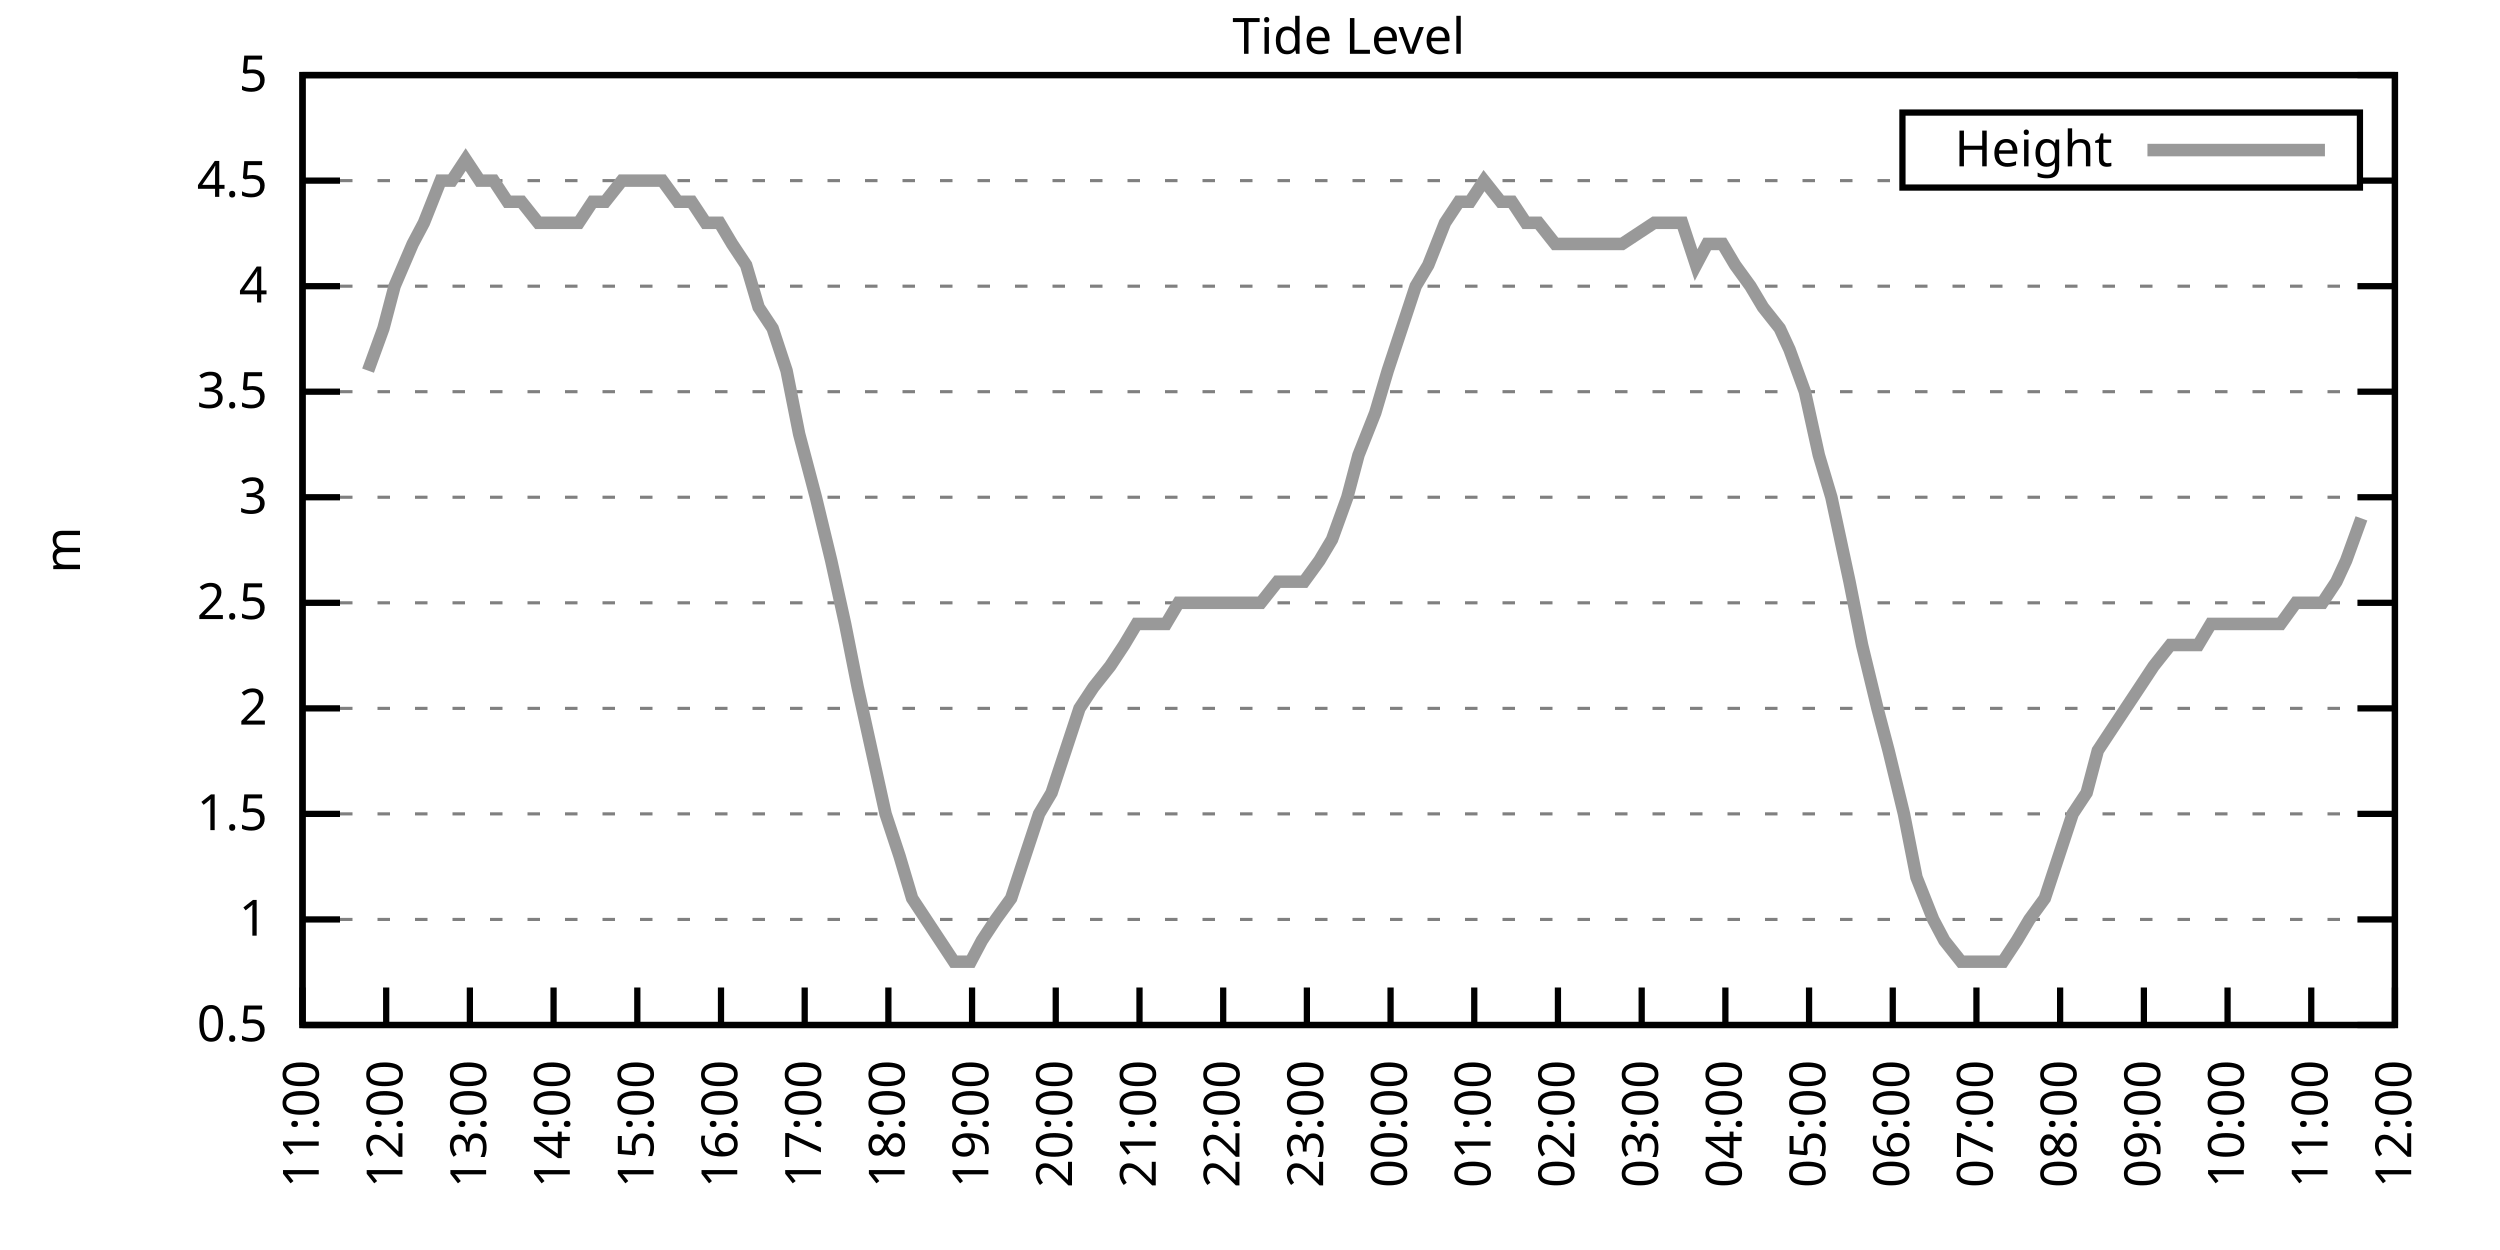
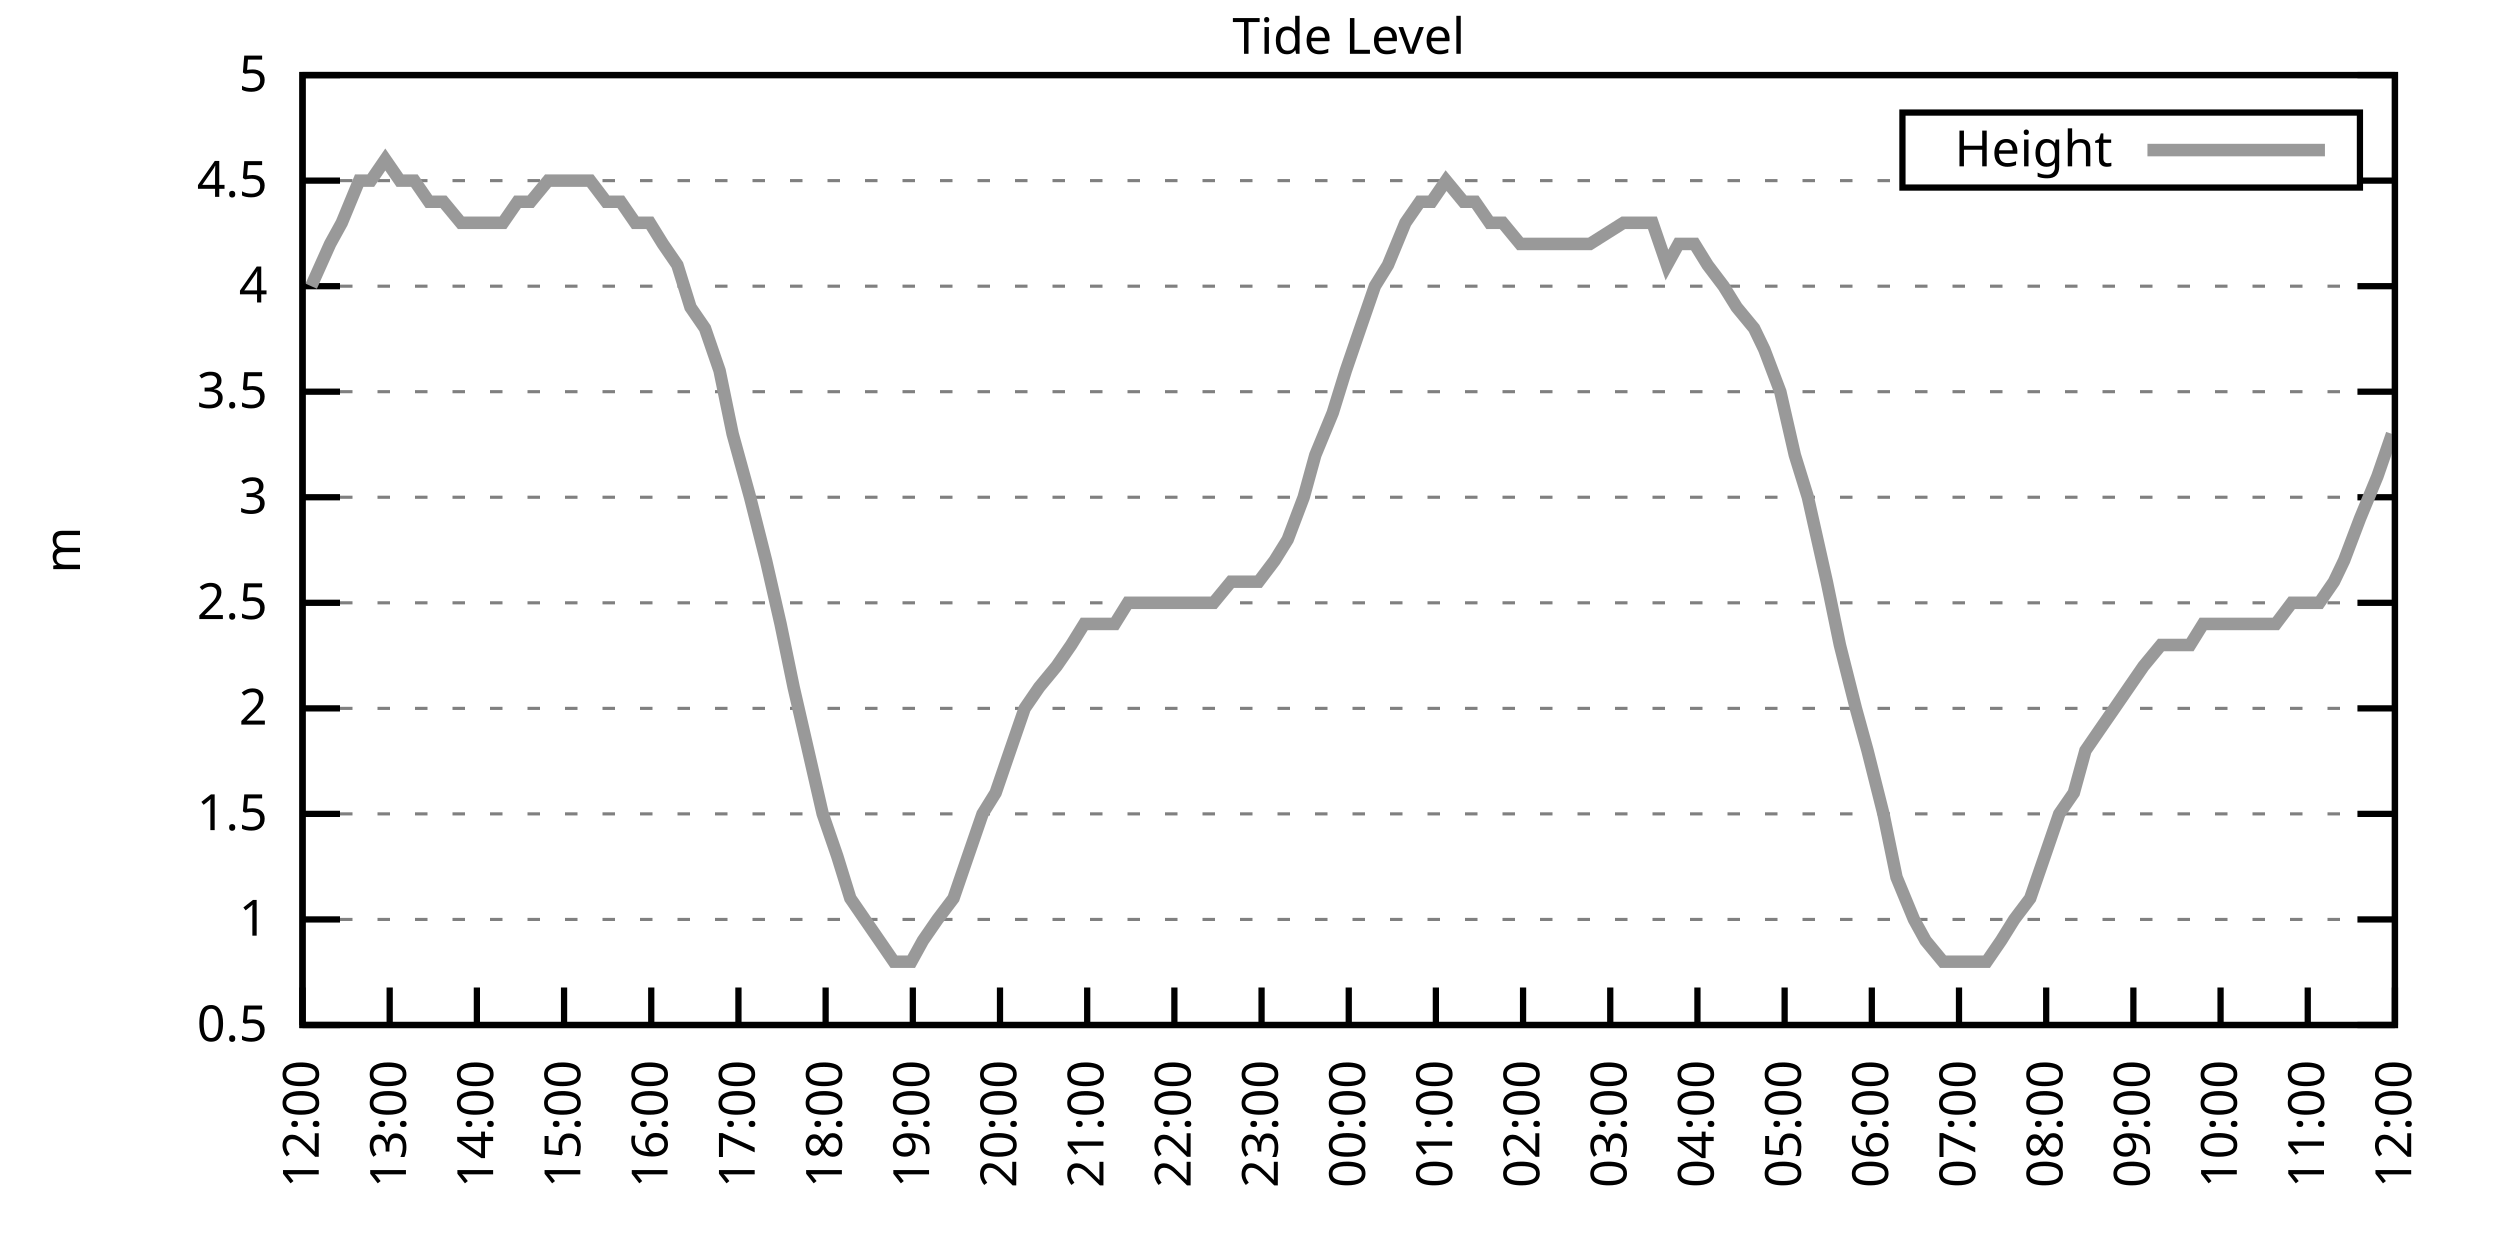
<svg xmlns="http://www.w3.org/2000/svg" xmlns:xlink="http://www.w3.org/1999/xlink" width="400" height="200" viewBox="0 0 400 200">
  <g id="gnuplot_canvas">
    <rect x="0" y="0" width="400" height="200" fill="none" />
    <defs>
      <circle id="gpDot" r="0.5" stroke-width="0.5" stroke="currentColor" />
      <path id="gpPt0" stroke-width="0.333" stroke="currentColor" d="M-1,0 h2 M0,-1 v2" />
      <path id="gpPt1" stroke-width="0.333" stroke="currentColor" d="M-1,-1 L1,1 M1,-1 L-1,1" />
      <path id="gpPt2" stroke-width="0.333" stroke="currentColor" d="M-1,0 L1,0 M0,-1 L0,1 M-1,-1 L1,1 M-1,1 L1,-1" />
      <rect id="gpPt3" stroke-width="0.333" stroke="currentColor" x="-1" y="-1" width="2" height="2" />
      <rect id="gpPt4" stroke-width="0.333" stroke="currentColor" fill="currentColor" x="-1" y="-1" width="2" height="2" />
      <circle id="gpPt5" stroke-width="0.333" stroke="currentColor" cx="0" cy="0" r="1" />
      <use xlink:href="#gpPt5" id="gpPt6" fill="currentColor" stroke="none" />
      <path id="gpPt7" stroke-width="0.333" stroke="currentColor" d="M0,-1.33 L-1.33,0.67 L1.33,0.67 z" />
      <use xlink:href="#gpPt7" id="gpPt8" fill="currentColor" stroke="none" />
      <use xlink:href="#gpPt7" id="gpPt9" stroke="currentColor" transform="rotate(180)" />
      <use xlink:href="#gpPt9" id="gpPt10" fill="currentColor" stroke="none" />
      <use xlink:href="#gpPt3" id="gpPt11" stroke="currentColor" transform="rotate(45)" />
      <use xlink:href="#gpPt11" id="gpPt12" fill="currentColor" stroke="none" />
      <path id="gpPt13" stroke-width="0.333" stroke="currentColor" d="M0,1.330 L1.265,0.411 L0.782,-1.067 L-0.782,-1.076 L-1.265,0.411 z" />
      <use xlink:href="#gpPt13" id="gpPt14" fill="currentColor" stroke="none" />
      <filter id="textbox" filterUnits="objectBoundingBox" x="0" y="0" height="1" width="1">
        <feFlood flood-color="white" flood-opacity="1" result="bgnd" />
        <feComposite in="SourceGraphic" in2="bgnd" operator="atop" />
      </filter>
      <filter id="greybox" filterUnits="objectBoundingBox" x="0" y="0" height="1" width="1">
        <feFlood flood-color="lightgrey" flood-opacity="1" result="grey" />
        <feComposite in="SourceGraphic" in2="grey" operator="atop" />
      </filter>
    </defs>
    <g fill="none" color="white" stroke="currentColor" stroke-width="1.00" stroke-linecap="butt" stroke-linejoin="miter">
</g>
    <g fill="none" color="black" stroke="currentColor" stroke-width="1.00" stroke-linecap="butt" stroke-linejoin="miter">
      <g stroke="none" shape-rendering="crispEdges">
        <polygon fill="rgb(255, 255, 255)" points="48.40,164.00 383.18,164.00 383.18,12.02 48.40,12.02 " />
      </g>
    </g>
    <g fill="none" color="black" stroke="currentColor" stroke-width="1.00" stroke-linecap="butt" stroke-linejoin="miter">
</g>
    <g fill="none" color="black" stroke="black" stroke-width="0.50" stroke-linecap="butt" stroke-linejoin="miter">
</g>
    <g fill="none" color="gray" stroke="currentColor" stroke-width="0.50" stroke-linecap="butt" stroke-linejoin="miter">
      <path stroke="gray" stroke-dasharray="2,4" class="gridline" d="M48.40,164.00 L383.19,164.00  " />
    </g>
    <g fill="none" color="gray" stroke="gray" stroke-width="1.00" stroke-linecap="butt" stroke-linejoin="miter">
</g>
    <g fill="none" color="black" stroke="currentColor" stroke-width="1.00" stroke-linecap="butt" stroke-linejoin="miter">
      <path stroke="black" d="M48.40,164.00 L54.40,164.00 M383.19,164.00 L377.19,164.00  " />
      <g transform="translate(42.80,166.60)" stroke="none" fill="black" font-family="Sans" font-size="8.00" text-anchor="end">
        <text>
          <tspan font-family="Sans"> 0.5</tspan>
        </text>
      </g>
    </g>
    <g fill="none" color="black" stroke="currentColor" stroke-width="1.00" stroke-linecap="butt" stroke-linejoin="miter">
</g>
    <g fill="none" color="black" stroke="black" stroke-width="0.50" stroke-linecap="butt" stroke-linejoin="miter">
</g>
    <g fill="none" color="gray" stroke="currentColor" stroke-width="0.50" stroke-linecap="butt" stroke-linejoin="miter">
      <path stroke="gray" stroke-dasharray="2,4" class="gridline" d="M48.40,147.11 L383.19,147.11  " />
    </g>
    <g fill="none" color="gray" stroke="gray" stroke-width="1.00" stroke-linecap="butt" stroke-linejoin="miter">
</g>
    <g fill="none" color="black" stroke="currentColor" stroke-width="1.00" stroke-linecap="butt" stroke-linejoin="miter">
      <path stroke="black" d="M48.40,147.11 L54.40,147.11 M383.19,147.11 L377.19,147.11  " />
      <g transform="translate(42.80,149.71)" stroke="none" fill="black" font-family="Sans" font-size="8.00" text-anchor="end">
        <text>
          <tspan font-family="Sans"> 1</tspan>
        </text>
      </g>
    </g>
    <g fill="none" color="black" stroke="currentColor" stroke-width="1.00" stroke-linecap="butt" stroke-linejoin="miter">
</g>
    <g fill="none" color="black" stroke="black" stroke-width="0.50" stroke-linecap="butt" stroke-linejoin="miter">
</g>
    <g fill="none" color="gray" stroke="currentColor" stroke-width="0.50" stroke-linecap="butt" stroke-linejoin="miter">
      <path stroke="gray" stroke-dasharray="2,4" class="gridline" d="M48.40,130.22 L383.19,130.22  " />
    </g>
    <g fill="none" color="gray" stroke="gray" stroke-width="1.00" stroke-linecap="butt" stroke-linejoin="miter">
</g>
    <g fill="none" color="black" stroke="currentColor" stroke-width="1.00" stroke-linecap="butt" stroke-linejoin="miter">
      <path stroke="black" d="M48.40,130.22 L54.40,130.22 M383.19,130.22 L377.19,130.22  " />
      <g transform="translate(42.80,132.82)" stroke="none" fill="black" font-family="Sans" font-size="8.00" text-anchor="end">
        <text>
          <tspan font-family="Sans"> 1.5</tspan>
        </text>
      </g>
    </g>
    <g fill="none" color="black" stroke="currentColor" stroke-width="1.00" stroke-linecap="butt" stroke-linejoin="miter">
</g>
    <g fill="none" color="black" stroke="black" stroke-width="0.50" stroke-linecap="butt" stroke-linejoin="miter">
</g>
    <g fill="none" color="gray" stroke="currentColor" stroke-width="0.50" stroke-linecap="butt" stroke-linejoin="miter">
      <path stroke="gray" stroke-dasharray="2,4" class="gridline" d="M48.40,113.34 L383.19,113.34  " />
    </g>
    <g fill="none" color="gray" stroke="gray" stroke-width="1.00" stroke-linecap="butt" stroke-linejoin="miter">
</g>
    <g fill="none" color="black" stroke="currentColor" stroke-width="1.00" stroke-linecap="butt" stroke-linejoin="miter">
      <path stroke="black" d="M48.40,113.34 L54.40,113.34 M383.19,113.34 L377.19,113.34  " />
      <g transform="translate(42.80,115.94)" stroke="none" fill="black" font-family="Sans" font-size="8.00" text-anchor="end">
        <text>
          <tspan font-family="Sans"> 2</tspan>
        </text>
      </g>
    </g>
    <g fill="none" color="black" stroke="currentColor" stroke-width="1.00" stroke-linecap="butt" stroke-linejoin="miter">
</g>
    <g fill="none" color="black" stroke="black" stroke-width="0.50" stroke-linecap="butt" stroke-linejoin="miter">
</g>
    <g fill="none" color="gray" stroke="currentColor" stroke-width="0.50" stroke-linecap="butt" stroke-linejoin="miter">
      <path stroke="gray" stroke-dasharray="2,4" class="gridline" d="M48.40,96.45 L383.19,96.45  " />
    </g>
    <g fill="none" color="gray" stroke="gray" stroke-width="1.00" stroke-linecap="butt" stroke-linejoin="miter">
</g>
    <g fill="none" color="black" stroke="currentColor" stroke-width="1.00" stroke-linecap="butt" stroke-linejoin="miter">
      <path stroke="black" d="M48.40,96.45 L54.40,96.45 M383.19,96.45 L377.19,96.45  " />
      <g transform="translate(42.80,99.05)" stroke="none" fill="black" font-family="Sans" font-size="8.00" text-anchor="end">
        <text>
          <tspan font-family="Sans"> 2.5</tspan>
        </text>
      </g>
    </g>
    <g fill="none" color="black" stroke="currentColor" stroke-width="1.00" stroke-linecap="butt" stroke-linejoin="miter">
</g>
    <g fill="none" color="black" stroke="black" stroke-width="0.50" stroke-linecap="butt" stroke-linejoin="miter">
</g>
    <g fill="none" color="gray" stroke="currentColor" stroke-width="0.50" stroke-linecap="butt" stroke-linejoin="miter">
      <path stroke="gray" stroke-dasharray="2,4" class="gridline" d="M48.40,79.56 L383.19,79.56  " />
    </g>
    <g fill="none" color="gray" stroke="gray" stroke-width="1.00" stroke-linecap="butt" stroke-linejoin="miter">
</g>
    <g fill="none" color="black" stroke="currentColor" stroke-width="1.00" stroke-linecap="butt" stroke-linejoin="miter">
      <path stroke="black" d="M48.40,79.56 L54.40,79.56 M383.19,79.56 L377.19,79.56  " />
      <g transform="translate(42.80,82.16)" stroke="none" fill="black" font-family="Sans" font-size="8.00" text-anchor="end">
        <text>
          <tspan font-family="Sans"> 3</tspan>
        </text>
      </g>
    </g>
    <g fill="none" color="black" stroke="currentColor" stroke-width="1.00" stroke-linecap="butt" stroke-linejoin="miter">
</g>
    <g fill="none" color="black" stroke="black" stroke-width="0.50" stroke-linecap="butt" stroke-linejoin="miter">
</g>
    <g fill="none" color="gray" stroke="currentColor" stroke-width="0.50" stroke-linecap="butt" stroke-linejoin="miter">
      <path stroke="gray" stroke-dasharray="2,4" class="gridline" d="M48.40,62.67 L383.19,62.67  " />
    </g>
    <g fill="none" color="gray" stroke="gray" stroke-width="1.00" stroke-linecap="butt" stroke-linejoin="miter">
</g>
    <g fill="none" color="black" stroke="currentColor" stroke-width="1.00" stroke-linecap="butt" stroke-linejoin="miter">
      <path stroke="black" d="M48.40,62.67 L54.40,62.67 M383.19,62.67 L377.19,62.67  " />
      <g transform="translate(42.80,65.27)" stroke="none" fill="black" font-family="Sans" font-size="8.00" text-anchor="end">
        <text>
          <tspan font-family="Sans"> 3.5</tspan>
        </text>
      </g>
    </g>
    <g fill="none" color="black" stroke="currentColor" stroke-width="1.00" stroke-linecap="butt" stroke-linejoin="miter">
</g>
    <g fill="none" color="black" stroke="black" stroke-width="0.50" stroke-linecap="butt" stroke-linejoin="miter">
</g>
    <g fill="none" color="gray" stroke="currentColor" stroke-width="0.50" stroke-linecap="butt" stroke-linejoin="miter">
      <path stroke="gray" stroke-dasharray="2,4" class="gridline" d="M48.40,45.79 L383.19,45.79  " />
    </g>
    <g fill="none" color="gray" stroke="gray" stroke-width="1.00" stroke-linecap="butt" stroke-linejoin="miter">
</g>
    <g fill="none" color="black" stroke="currentColor" stroke-width="1.00" stroke-linecap="butt" stroke-linejoin="miter">
      <path stroke="black" d="M48.40,45.79 L54.40,45.79 M383.19,45.79 L377.19,45.79  " />
      <g transform="translate(42.80,48.39)" stroke="none" fill="black" font-family="Sans" font-size="8.00" text-anchor="end">
        <text>
          <tspan font-family="Sans"> 4</tspan>
        </text>
      </g>
    </g>
    <g fill="none" color="black" stroke="currentColor" stroke-width="1.00" stroke-linecap="butt" stroke-linejoin="miter">
</g>
    <g fill="none" color="black" stroke="black" stroke-width="0.50" stroke-linecap="butt" stroke-linejoin="miter">
</g>
    <g fill="none" color="gray" stroke="currentColor" stroke-width="0.50" stroke-linecap="butt" stroke-linejoin="miter">
      <path stroke="gray" stroke-dasharray="2,4" class="gridline" d="M48.40,28.90 L304.39,28.90 M377.59,28.90 L383.19,28.90  " />
    </g>
    <g fill="none" color="gray" stroke="gray" stroke-width="1.00" stroke-linecap="butt" stroke-linejoin="miter">
</g>
    <g fill="none" color="black" stroke="currentColor" stroke-width="1.00" stroke-linecap="butt" stroke-linejoin="miter">
      <path stroke="black" d="M48.40,28.90 L54.40,28.90 M383.19,28.90 L377.19,28.90  " />
      <g transform="translate(42.80,31.50)" stroke="none" fill="black" font-family="Sans" font-size="8.00" text-anchor="end">
        <text>
          <tspan font-family="Sans"> 4.5</tspan>
        </text>
      </g>
    </g>
    <g fill="none" color="black" stroke="currentColor" stroke-width="1.00" stroke-linecap="butt" stroke-linejoin="miter">
</g>
    <g fill="none" color="black" stroke="black" stroke-width="0.50" stroke-linecap="butt" stroke-linejoin="miter">
</g>
    <g fill="none" color="gray" stroke="currentColor" stroke-width="0.50" stroke-linecap="butt" stroke-linejoin="miter">
      <path stroke="gray" stroke-dasharray="2,4" class="gridline" d="M48.40,12.01 L383.19,12.01  " />
    </g>
    <g fill="none" color="gray" stroke="gray" stroke-width="1.00" stroke-linecap="butt" stroke-linejoin="miter">
</g>
    <g fill="none" color="black" stroke="currentColor" stroke-width="1.00" stroke-linecap="butt" stroke-linejoin="miter">
      <path stroke="black" d="M48.40,12.01 L54.40,12.01 M383.19,12.01 L377.19,12.01  " />
      <g transform="translate(42.80,14.61)" stroke="none" fill="black" font-family="Sans" font-size="8.00" text-anchor="end">
        <text>
          <tspan font-family="Sans"> 5</tspan>
        </text>
      </g>
    </g>
    <g fill="none" color="black" stroke="currentColor" stroke-width="1.00" stroke-linecap="butt" stroke-linejoin="miter">
      <path stroke="black" d="M48.40,164.00 L48.40,158.00  " />
      <g transform="translate(51.00,169.60) rotate(270.00)" stroke="none" fill="black" font-family="Sans" font-size="8.00" text-anchor="end">
        <text>
-           <tspan font-family="Sans">11:00</tspan>
-         </text>
-       </g>
-     </g>
-     <g fill="none" color="black" stroke="currentColor" stroke-width="1.00" stroke-linecap="butt" stroke-linejoin="miter">
-       <path stroke="black" d="M61.79,164.00 L61.79,158.00  " />
-       <g transform="translate(64.39,169.60) rotate(270.00)" stroke="none" fill="black" font-family="Sans" font-size="8.00" text-anchor="end">
-         <text>
          <tspan font-family="Sans">12:00</tspan>
        </text>
      </g>
    </g>
    <g fill="none" color="black" stroke="currentColor" stroke-width="1.00" stroke-linecap="butt" stroke-linejoin="miter">
-       <path stroke="black" d="M75.18,164.00 L75.18,158.00  " />
-       <g transform="translate(77.78,169.60) rotate(270.00)" stroke="none" fill="black" font-family="Sans" font-size="8.00" text-anchor="end">
+       <path stroke="black" d="M62.35,164.00 L62.35,158.00  " />
+       <g transform="translate(64.95,169.60) rotate(270.00)" stroke="none" fill="black" font-family="Sans" font-size="8.00" text-anchor="end">
        <text>
          <tspan font-family="Sans">13:00</tspan>
        </text>
      </g>
    </g>
    <g fill="none" color="black" stroke="currentColor" stroke-width="1.00" stroke-linecap="butt" stroke-linejoin="miter">
-       <path stroke="black" d="M88.57,164.00 L88.57,158.00  " />
-       <g transform="translate(91.17,169.60) rotate(270.00)" stroke="none" fill="black" font-family="Sans" font-size="8.00" text-anchor="end">
+       <path stroke="black" d="M76.30,164.00 L76.30,158.00  " />
+       <g transform="translate(78.90,169.60) rotate(270.00)" stroke="none" fill="black" font-family="Sans" font-size="8.00" text-anchor="end">
        <text>
          <tspan font-family="Sans">14:00</tspan>
        </text>
      </g>
    </g>
    <g fill="none" color="black" stroke="currentColor" stroke-width="1.00" stroke-linecap="butt" stroke-linejoin="miter">
-       <path stroke="black" d="M101.97,164.00 L101.97,158.00  " />
-       <g transform="translate(104.57,169.60) rotate(270.00)" stroke="none" fill="black" font-family="Sans" font-size="8.00" text-anchor="end">
+       <path stroke="black" d="M90.25,164.00 L90.25,158.00  " />
+       <g transform="translate(92.85,169.60) rotate(270.00)" stroke="none" fill="black" font-family="Sans" font-size="8.00" text-anchor="end">
        <text>
          <tspan font-family="Sans">15:00</tspan>
        </text>
      </g>
    </g>
    <g fill="none" color="black" stroke="currentColor" stroke-width="1.00" stroke-linecap="butt" stroke-linejoin="miter">
-       <path stroke="black" d="M115.36,164.00 L115.36,158.00  " />
-       <g transform="translate(117.96,169.60) rotate(270.00)" stroke="none" fill="black" font-family="Sans" font-size="8.00" text-anchor="end">
+       <path stroke="black" d="M104.20,164.00 L104.20,158.00  " />
+       <g transform="translate(106.80,169.60) rotate(270.00)" stroke="none" fill="black" font-family="Sans" font-size="8.00" text-anchor="end">
        <text>
          <tspan font-family="Sans">16:00</tspan>
        </text>
      </g>
    </g>
    <g fill="none" color="black" stroke="currentColor" stroke-width="1.00" stroke-linecap="butt" stroke-linejoin="miter">
-       <path stroke="black" d="M128.75,164.00 L128.75,158.00  " />
-       <g transform="translate(131.35,169.60) rotate(270.00)" stroke="none" fill="black" font-family="Sans" font-size="8.00" text-anchor="end">
+       <path stroke="black" d="M118.15,164.00 L118.15,158.00  " />
+       <g transform="translate(120.75,169.60) rotate(270.00)" stroke="none" fill="black" font-family="Sans" font-size="8.00" text-anchor="end">
        <text>
          <tspan font-family="Sans">17:00</tspan>
        </text>
      </g>
    </g>
    <g fill="none" color="black" stroke="currentColor" stroke-width="1.00" stroke-linecap="butt" stroke-linejoin="miter">
-       <path stroke="black" d="M142.14,164.00 L142.14,158.00  " />
-       <g transform="translate(144.74,169.60) rotate(270.00)" stroke="none" fill="black" font-family="Sans" font-size="8.00" text-anchor="end">
+       <path stroke="black" d="M132.10,164.00 L132.10,158.00  " />
+       <g transform="translate(134.70,169.60) rotate(270.00)" stroke="none" fill="black" font-family="Sans" font-size="8.00" text-anchor="end">
        <text>
          <tspan font-family="Sans">18:00</tspan>
        </text>
      </g>
    </g>
    <g fill="none" color="black" stroke="currentColor" stroke-width="1.00" stroke-linecap="butt" stroke-linejoin="miter">
-       <path stroke="black" d="M155.53,164.00 L155.53,158.00  " />
-       <g transform="translate(158.13,169.60) rotate(270.00)" stroke="none" fill="black" font-family="Sans" font-size="8.00" text-anchor="end">
+       <path stroke="black" d="M146.05,164.00 L146.05,158.00  " />
+       <g transform="translate(148.65,169.60) rotate(270.00)" stroke="none" fill="black" font-family="Sans" font-size="8.00" text-anchor="end">
        <text>
          <tspan font-family="Sans">19:00</tspan>
        </text>
      </g>
    </g>
    <g fill="none" color="black" stroke="currentColor" stroke-width="1.00" stroke-linecap="butt" stroke-linejoin="miter">
-       <path stroke="black" d="M168.92,164.00 L168.92,158.00  " />
-       <g transform="translate(171.52,169.60) rotate(270.00)" stroke="none" fill="black" font-family="Sans" font-size="8.00" text-anchor="end">
+       <path stroke="black" d="M160.00,164.00 L160.00,158.00  " />
+       <g transform="translate(162.60,169.60) rotate(270.00)" stroke="none" fill="black" font-family="Sans" font-size="8.00" text-anchor="end">
        <text>
          <tspan font-family="Sans">20:00</tspan>
        </text>
      </g>
    </g>
    <g fill="none" color="black" stroke="currentColor" stroke-width="1.00" stroke-linecap="butt" stroke-linejoin="miter">
-       <path stroke="black" d="M182.32,164.00 L182.32,158.00  " />
-       <g transform="translate(184.92,169.60) rotate(270.00)" stroke="none" fill="black" font-family="Sans" font-size="8.00" text-anchor="end">
+       <path stroke="black" d="M173.95,164.00 L173.95,158.00  " />
+       <g transform="translate(176.55,169.60) rotate(270.00)" stroke="none" fill="black" font-family="Sans" font-size="8.00" text-anchor="end">
        <text>
          <tspan font-family="Sans">21:00</tspan>
        </text>
      </g>
    </g>
    <g fill="none" color="black" stroke="currentColor" stroke-width="1.00" stroke-linecap="butt" stroke-linejoin="miter">
-       <path stroke="black" d="M195.71,164.00 L195.71,158.00  " />
-       <g transform="translate(198.31,169.60) rotate(270.00)" stroke="none" fill="black" font-family="Sans" font-size="8.00" text-anchor="end">
+       <path stroke="black" d="M187.90,164.00 L187.90,158.00  " />
+       <g transform="translate(190.50,169.60) rotate(270.00)" stroke="none" fill="black" font-family="Sans" font-size="8.00" text-anchor="end">
        <text>
          <tspan font-family="Sans">22:00</tspan>
        </text>
      </g>
    </g>
    <g fill="none" color="black" stroke="currentColor" stroke-width="1.00" stroke-linecap="butt" stroke-linejoin="miter">
-       <path stroke="black" d="M209.10,164.00 L209.10,158.00  " />
-       <g transform="translate(211.70,169.60) rotate(270.00)" stroke="none" fill="black" font-family="Sans" font-size="8.00" text-anchor="end">
+       <path stroke="black" d="M201.85,164.00 L201.85,158.00  " />
+       <g transform="translate(204.45,169.60) rotate(270.00)" stroke="none" fill="black" font-family="Sans" font-size="8.00" text-anchor="end">
        <text>
          <tspan font-family="Sans">23:00</tspan>
        </text>
      </g>
    </g>
    <g fill="none" color="black" stroke="currentColor" stroke-width="1.00" stroke-linecap="butt" stroke-linejoin="miter">
-       <path stroke="black" d="M222.49,164.00 L222.49,158.00  " />
-       <g transform="translate(225.09,169.60) rotate(270.00)" stroke="none" fill="black" font-family="Sans" font-size="8.00" text-anchor="end">
+       <path stroke="black" d="M215.80,164.00 L215.80,158.00  " />
+       <g transform="translate(218.40,169.60) rotate(270.00)" stroke="none" fill="black" font-family="Sans" font-size="8.00" text-anchor="end">
        <text>
          <tspan font-family="Sans">00:00</tspan>
        </text>
      </g>
    </g>
    <g fill="none" color="black" stroke="currentColor" stroke-width="1.00" stroke-linecap="butt" stroke-linejoin="miter">
-       <path stroke="black" d="M235.88,164.00 L235.88,158.00  " />
-       <g transform="translate(238.48,169.60) rotate(270.00)" stroke="none" fill="black" font-family="Sans" font-size="8.00" text-anchor="end">
+       <path stroke="black" d="M229.74,164.00 L229.74,158.00  " />
+       <g transform="translate(232.34,169.60) rotate(270.00)" stroke="none" fill="black" font-family="Sans" font-size="8.00" text-anchor="end">
        <text>
          <tspan font-family="Sans">01:00</tspan>
        </text>
      </g>
    </g>
    <g fill="none" color="black" stroke="currentColor" stroke-width="1.00" stroke-linecap="butt" stroke-linejoin="miter">
-       <path stroke="black" d="M249.27,164.00 L249.27,158.00  " />
-       <g transform="translate(251.87,169.60) rotate(270.00)" stroke="none" fill="black" font-family="Sans" font-size="8.00" text-anchor="end">
+       <path stroke="black" d="M243.69,164.00 L243.69,158.00  " />
+       <g transform="translate(246.29,169.60) rotate(270.00)" stroke="none" fill="black" font-family="Sans" font-size="8.00" text-anchor="end">
        <text>
          <tspan font-family="Sans">02:00</tspan>
        </text>
      </g>
    </g>
    <g fill="none" color="black" stroke="currentColor" stroke-width="1.00" stroke-linecap="butt" stroke-linejoin="miter">
-       <path stroke="black" d="M262.67,164.00 L262.67,158.00  " />
-       <g transform="translate(265.27,169.60) rotate(270.00)" stroke="none" fill="black" font-family="Sans" font-size="8.00" text-anchor="end">
+       <path stroke="black" d="M257.64,164.00 L257.64,158.00  " />
+       <g transform="translate(260.24,169.60) rotate(270.00)" stroke="none" fill="black" font-family="Sans" font-size="8.00" text-anchor="end">
        <text>
          <tspan font-family="Sans">03:00</tspan>
        </text>
      </g>
    </g>
    <g fill="none" color="black" stroke="currentColor" stroke-width="1.00" stroke-linecap="butt" stroke-linejoin="miter">
-       <path stroke="black" d="M276.06,164.00 L276.06,158.00  " />
-       <g transform="translate(278.66,169.60) rotate(270.00)" stroke="none" fill="black" font-family="Sans" font-size="8.00" text-anchor="end">
+       <path stroke="black" d="M271.59,164.00 L271.59,158.00  " />
+       <g transform="translate(274.19,169.60) rotate(270.00)" stroke="none" fill="black" font-family="Sans" font-size="8.00" text-anchor="end">
        <text>
          <tspan font-family="Sans">04:00</tspan>
        </text>
      </g>
    </g>
    <g fill="none" color="black" stroke="currentColor" stroke-width="1.00" stroke-linecap="butt" stroke-linejoin="miter">
-       <path stroke="black" d="M289.45,164.00 L289.45,158.00  " />
-       <g transform="translate(292.05,169.60) rotate(270.00)" stroke="none" fill="black" font-family="Sans" font-size="8.00" text-anchor="end">
+       <path stroke="black" d="M285.54,164.00 L285.54,158.00  " />
+       <g transform="translate(288.14,169.60) rotate(270.00)" stroke="none" fill="black" font-family="Sans" font-size="8.00" text-anchor="end">
        <text>
          <tspan font-family="Sans">05:00</tspan>
        </text>
      </g>
    </g>
    <g fill="none" color="black" stroke="currentColor" stroke-width="1.00" stroke-linecap="butt" stroke-linejoin="miter">
-       <path stroke="black" d="M302.84,164.00 L302.84,158.00  " />
-       <g transform="translate(305.44,169.60) rotate(270.00)" stroke="none" fill="black" font-family="Sans" font-size="8.00" text-anchor="end">
+       <path stroke="black" d="M299.49,164.00 L299.49,158.00  " />
+       <g transform="translate(302.09,169.60) rotate(270.00)" stroke="none" fill="black" font-family="Sans" font-size="8.00" text-anchor="end">
        <text>
          <tspan font-family="Sans">06:00</tspan>
        </text>
      </g>
    </g>
    <g fill="none" color="black" stroke="currentColor" stroke-width="1.00" stroke-linecap="butt" stroke-linejoin="miter">
-       <path stroke="black" d="M316.23,164.00 L316.23,158.00  " />
-       <g transform="translate(318.83,169.60) rotate(270.00)" stroke="none" fill="black" font-family="Sans" font-size="8.00" text-anchor="end">
+       <path stroke="black" d="M313.44,164.00 L313.44,158.00  " />
+       <g transform="translate(316.04,169.60) rotate(270.00)" stroke="none" fill="black" font-family="Sans" font-size="8.00" text-anchor="end">
        <text>
          <tspan font-family="Sans">07:00</tspan>
        </text>
      </g>
    </g>
    <g fill="none" color="black" stroke="currentColor" stroke-width="1.00" stroke-linecap="butt" stroke-linejoin="miter">
-       <path stroke="black" d="M329.62,164.00 L329.62,158.00  " />
-       <g transform="translate(332.22,169.60) rotate(270.00)" stroke="none" fill="black" font-family="Sans" font-size="8.00" text-anchor="end">
+       <path stroke="black" d="M327.39,164.00 L327.39,158.00  " />
+       <g transform="translate(329.99,169.60) rotate(270.00)" stroke="none" fill="black" font-family="Sans" font-size="8.00" text-anchor="end">
        <text>
          <tspan font-family="Sans">08:00</tspan>
        </text>
      </g>
    </g>
    <g fill="none" color="black" stroke="currentColor" stroke-width="1.00" stroke-linecap="butt" stroke-linejoin="miter">
-       <path stroke="black" d="M343.02,164.00 L343.02,158.00  " />
-       <g transform="translate(345.62,169.60) rotate(270.00)" stroke="none" fill="black" font-family="Sans" font-size="8.00" text-anchor="end">
+       <path stroke="black" d="M341.34,164.00 L341.34,158.00  " />
+       <g transform="translate(343.94,169.60) rotate(270.00)" stroke="none" fill="black" font-family="Sans" font-size="8.00" text-anchor="end">
        <text>
          <tspan font-family="Sans">09:00</tspan>
        </text>
      </g>
    </g>
    <g fill="none" color="black" stroke="currentColor" stroke-width="1.00" stroke-linecap="butt" stroke-linejoin="miter">
-       <path stroke="black" d="M356.41,164.00 L356.41,158.00  " />
-       <g transform="translate(359.01,169.60) rotate(270.00)" stroke="none" fill="black" font-family="Sans" font-size="8.00" text-anchor="end">
+       <path stroke="black" d="M355.29,164.00 L355.29,158.00  " />
+       <g transform="translate(357.89,169.60) rotate(270.00)" stroke="none" fill="black" font-family="Sans" font-size="8.00" text-anchor="end">
        <text>
          <tspan font-family="Sans">10:00</tspan>
        </text>
      </g>
    </g>
    <g fill="none" color="black" stroke="currentColor" stroke-width="1.00" stroke-linecap="butt" stroke-linejoin="miter">
-       <path stroke="black" d="M369.80,164.00 L369.80,158.00  " />
-       <g transform="translate(372.40,169.60) rotate(270.00)" stroke="none" fill="black" font-family="Sans" font-size="8.00" text-anchor="end">
+       <path stroke="black" d="M369.24,164.00 L369.24,158.00  " />
+       <g transform="translate(371.84,169.60) rotate(270.00)" stroke="none" fill="black" font-family="Sans" font-size="8.00" text-anchor="end">
        <text>
          <tspan font-family="Sans">11:00</tspan>
        </text>
      </g>
    </g>
    <g fill="none" color="black" stroke="currentColor" stroke-width="1.00" stroke-linecap="butt" stroke-linejoin="miter">
      <path stroke="black" d="M383.19,164.00 L383.19,158.00  " />
      <g transform="translate(385.79,169.60) rotate(270.00)" stroke="none" fill="black" font-family="Sans" font-size="8.00" text-anchor="end">
        <text>
          <tspan font-family="Sans">12:00</tspan>
        </text>
      </g>
    </g>
    <g fill="none" color="black" stroke="currentColor" stroke-width="1.00" stroke-linecap="butt" stroke-linejoin="miter">
</g>
    <g fill="none" color="black" stroke="currentColor" stroke-width="1.00" stroke-linecap="butt" stroke-linejoin="miter">
      <path stroke="black" d="M48.40,12.01 L48.40,164.00 L383.19,164.00 L383.19,12.01 L48.40,12.01 Z  " />
    </g>
    <g fill="none" color="black" stroke="currentColor" stroke-width="1.00" stroke-linecap="butt" stroke-linejoin="miter">
</g>
    <g fill="none" color="black" stroke="currentColor" stroke-width="1.00" stroke-linecap="butt" stroke-linejoin="miter">
      <path stroke="black" d="M304.39,30.01 L304.39,18.01 L377.59,18.01 L377.59,30.01 L304.39,30.01 Z  " />
    </g>
    <g id="Tide_level_plot_1">
      <g fill="none" color="white" stroke="black" stroke-width="2.00" stroke-linecap="butt" stroke-linejoin="miter">
</g>
      <g fill="none" color="black" stroke="currentColor" stroke-width="2.00" stroke-linecap="butt" stroke-linejoin="miter">
        <g transform="translate(337.99,26.61)" stroke="none" fill="black" font-family="Sans" font-size="8.00" text-anchor="end">
          <text>
            <tspan font-family="Sans">Height</tspan>
          </text>
        </g>
      </g>
      <g fill="none" color="black" stroke="currentColor" stroke-width="2.00" stroke-linecap="butt" stroke-linejoin="miter">
-         <path stroke="rgb(153, 153, 153)" d="M343.59,24.01 L371.99,24.01 M58.89,59.30 L61.35,52.54 L63.13,45.79 L66.03,39.03 L67.82,35.65 L70.50,28.90   L72.28,28.90 L74.51,25.52 L76.75,28.90 L78.98,28.90 L81.21,32.28 L83.44,32.28 L86.12,35.65 L88.35,35.65   L90.14,35.65 L92.59,35.65 L94.82,32.28 L96.83,32.28 L99.51,28.90 L101.30,28.90 L103.98,28.90 L105.98,28.90   L108.44,32.28 L110.67,32.28 L112.90,35.65 L115.13,35.65 L117.14,39.03 L119.38,42.41 L121.38,49.16 L123.62,52.54   L125.85,59.30 L127.86,69.43 L130.54,79.56 L132.99,89.69 L135.22,99.83 L137.23,109.96 L139.46,120.09 L141.69,130.22   L143.93,136.98 L145.94,143.73 L148.17,147.11 L150.40,150.49 L152.63,153.87 L155.31,153.87 L157.10,150.49 L159.33,147.11   L161.78,143.73 L164.01,136.98 L166.25,130.22 L168.25,126.85 L170.49,120.09 L172.72,113.34 L174.95,109.96 L177.63,106.58   L179.86,103.20 L181.87,99.83 L183.88,99.83 L186.56,99.83 L188.57,96.45 L191.02,96.45 L192.81,96.45 L195.26,96.45   L197.49,96.45 L199.73,96.45 L201.73,96.45 L204.41,93.07 L206.20,93.07 L208.65,93.07 L211.11,89.69 L213.12,86.32   L215.57,79.56 L217.36,72.81 L220.04,66.05 L222.04,59.30 L224.28,52.54 L226.51,45.79 L228.52,42.41 L231.20,35.65   L233.43,32.28 L235.21,32.28 L237.44,28.90 L240.12,32.28 L241.91,32.28 L244.14,35.65 L246.15,35.65 L248.83,39.03   L250.61,39.03 L253.51,39.03 L255.30,39.03 L257.31,39.03 L259.54,39.03 L264.67,35.65 L266.46,35.65 L269.14,35.65   L271.37,42.41 L273.16,39.03 L275.61,39.03 L277.62,42.41 L280.07,45.79 L282.08,49.16 L284.76,52.54 L286.32,55.92   L288.78,62.67 L291.01,72.81 L293.02,79.56 L295.92,93.07 L297.93,103.20 L300.39,113.34 L302.17,120.09 L304.63,130.22   L306.63,140.36 L309.31,147.11 L311.10,150.49 L313.78,153.87 L315.79,153.87 L318.02,153.87 L320.47,153.87 L322.70,150.49   L324.71,147.11 L327.17,143.73 L329.40,136.98 L331.63,130.22 L333.86,126.85 L335.65,120.09 L337.88,116.71 L340.11,113.34   L342.35,109.96 L344.58,106.58 L347.26,103.20 L349.49,103.20 L351.72,103.20 L353.73,99.83 L355.74,99.83 L358.42,99.83   L360.65,99.83 L362.66,99.83 L364.89,99.83 L367.34,96.45 L369.58,96.45 L371.58,96.45 L373.82,93.07 L375.38,89.69   L377.83,82.94  " />
+         <path stroke="rgb(153, 153, 153)" d="M343.59,24.01 L371.99,24.01 M49.79,45.79 L52.82,39.03 L54.68,35.65 L57.47,28.90 L59.33,28.90 L61.65,25.52   L63.98,28.90 L66.30,28.90 L68.63,32.28 L70.95,32.28 L73.74,35.65 L76.07,35.65 L77.93,35.65 L80.48,35.65   L82.81,32.28 L84.90,32.28 L87.69,28.90 L89.55,28.90 L92.34,28.90 L94.43,28.90 L96.99,32.28 L99.32,32.28   L101.64,35.65 L103.97,35.65 L106.06,39.03 L108.38,42.41 L110.48,49.16 L112.80,52.54 L115.13,59.30 L117.22,69.43   L120.01,79.56 L122.57,89.69 L124.89,99.83 L126.98,109.96 L129.31,120.09 L131.63,130.22 L133.96,136.98 L136.05,143.73   L138.37,147.11 L140.70,150.49 L143.02,153.87 L145.81,153.87 L147.67,150.49 L150.00,147.11 L152.56,143.73 L154.88,136.98   L157.21,130.22 L159.30,126.85 L161.62,120.09 L163.95,113.34 L166.27,109.96 L169.06,106.58 L171.39,103.20 L173.48,99.83   L175.57,99.83 L178.36,99.83 L180.46,96.45 L183.01,96.45 L184.87,96.45 L187.43,96.45 L189.76,96.45 L192.08,96.45   L194.17,96.45 L196.96,93.07 L198.82,93.07 L201.38,93.07 L203.94,89.69 L206.03,86.32 L208.59,79.56 L210.45,72.81   L213.24,66.05 L215.33,59.30 L217.65,52.54 L219.98,45.79 L222.07,42.41 L224.86,35.65 L227.19,32.28 L229.05,32.28   L231.37,28.90 L234.16,32.28 L236.02,32.28 L238.35,35.65 L240.44,35.65 L243.23,39.03 L245.09,39.03 L248.11,39.03   L249.97,39.03 L252.06,39.03 L254.39,39.03 L259.74,35.65 L261.60,35.65 L264.39,35.65 L266.71,42.41 L268.57,39.03   L271.13,39.03 L273.22,42.41 L275.78,45.79 L277.87,49.16 L280.66,52.54 L282.29,55.92 L284.85,62.67 L287.17,72.81   L289.26,79.56 L292.29,93.07 L294.38,103.20 L296.94,113.34 L298.80,120.09 L301.35,130.22 L303.44,140.36 L306.23,147.11   L308.09,150.49 L310.88,153.87 L312.98,153.87 L315.30,153.87 L317.86,153.87 L320.18,150.49 L322.28,147.11 L324.83,143.73   L327.16,136.98 L329.48,130.22 L331.81,126.85 L333.67,120.09 L335.99,116.71 L338.32,113.34 L340.64,109.96 L342.97,106.58   L345.76,103.20 L348.08,103.20 L350.41,103.20 L352.50,99.83 L354.59,99.83 L357.38,99.83 L359.71,99.83 L361.80,99.83   L364.13,99.83 L366.68,96.45 L369.01,96.45 L371.10,96.45 L373.43,93.07 L375.05,89.69 L377.61,82.94 L380.40,76.18   L382.73,69.43  " />
      </g>
    </g>
    <g fill="none" color="black" stroke="currentColor" stroke-width="2.00" stroke-linecap="butt" stroke-linejoin="miter">
</g>
    <g fill="none" color="black" stroke="black" stroke-width="1.00" stroke-linecap="butt" stroke-linejoin="miter">
</g>
    <g fill="none" color="black" stroke="currentColor" stroke-width="1.00" stroke-linecap="butt" stroke-linejoin="miter">
      <path stroke="black" d="M48.40,12.01 L48.40,164.00 L383.19,164.00 L383.19,12.01 L48.40,12.01 Z  " />
      <g transform="translate(12.80,88.01) rotate(270.00)" stroke="none" fill="black" font-family="Sans" font-size="8.00" text-anchor="middle">
        <text>
          <tspan font-family="Sans">m</tspan>
        </text>
      </g>
    </g>
    <g fill="none" color="black" stroke="currentColor" stroke-width="1.00" stroke-linecap="butt" stroke-linejoin="miter">
</g>
    <g fill="none" color="black" stroke="currentColor" stroke-width="1.00" stroke-linecap="butt" stroke-linejoin="miter">
      <g transform="translate(215.79,8.61)" stroke="none" fill="black" font-family="Sans" font-size="8.00" text-anchor="middle">
        <text>
          <tspan font-family="Sans">Tide Level</tspan>
        </text>
      </g>
    </g>
    <g fill="none" color="black" stroke="currentColor" stroke-width="1.00" stroke-linecap="butt" stroke-linejoin="miter">
</g>
  </g>
</svg>
